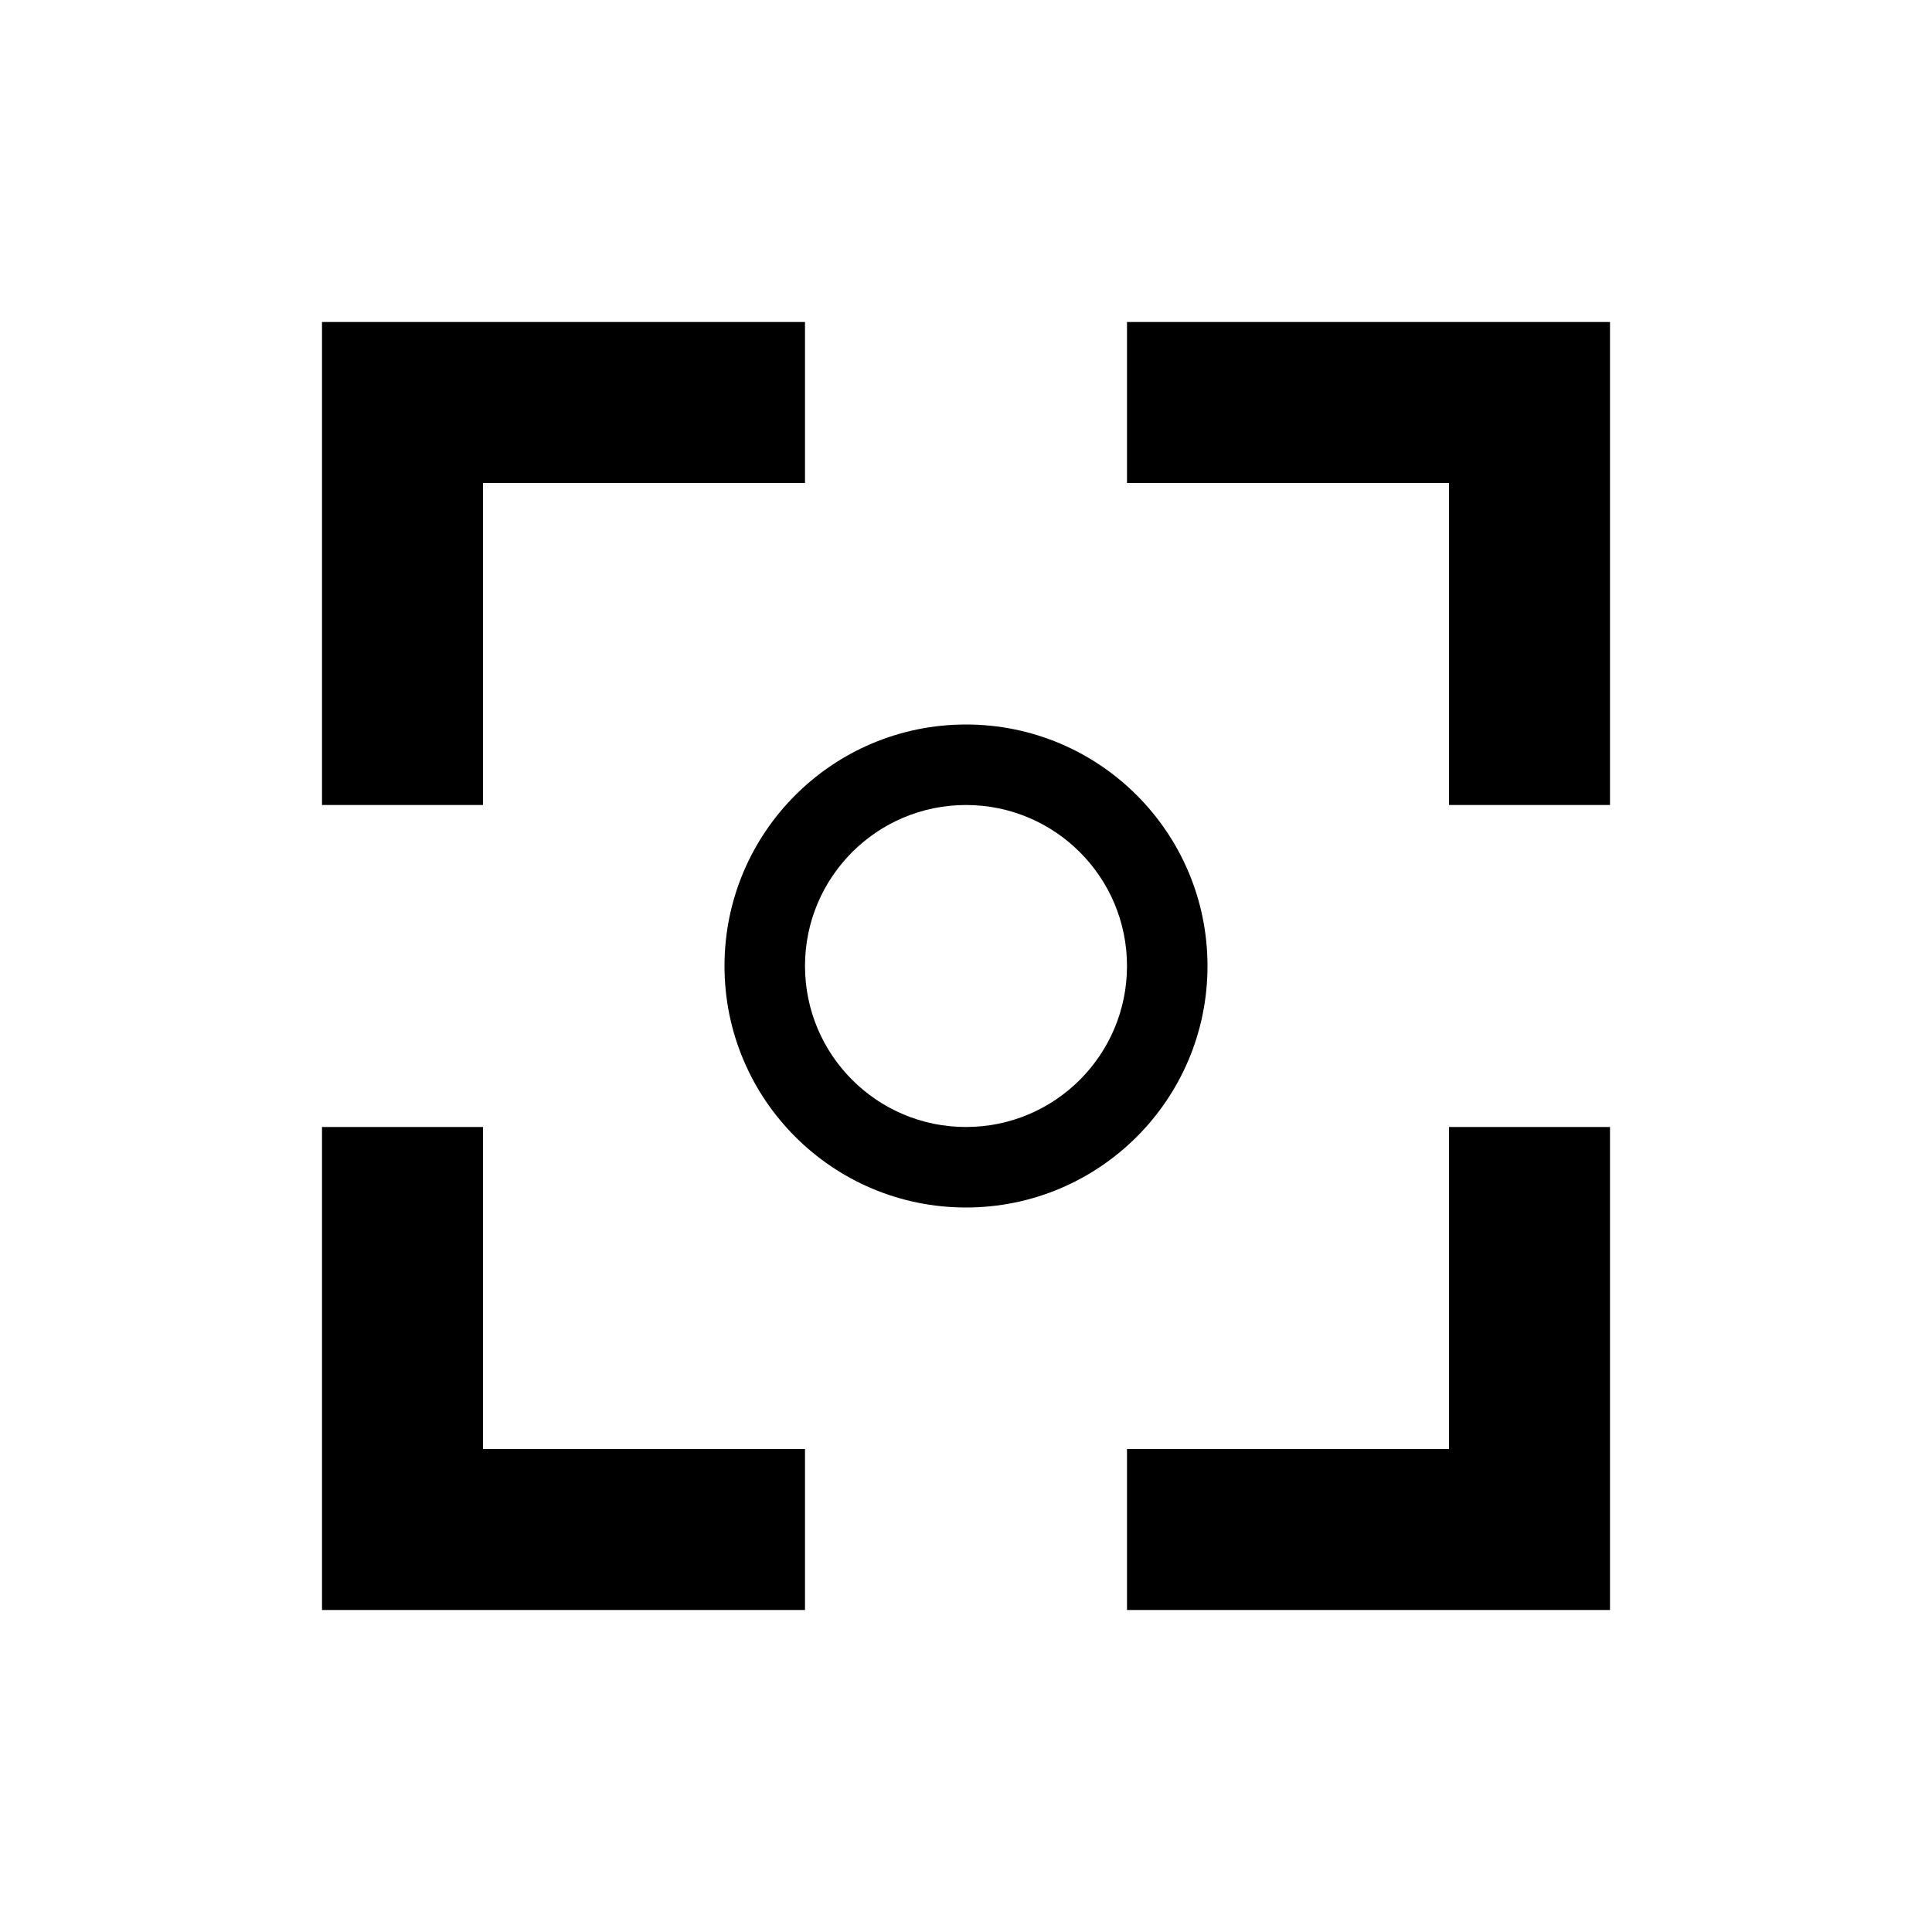
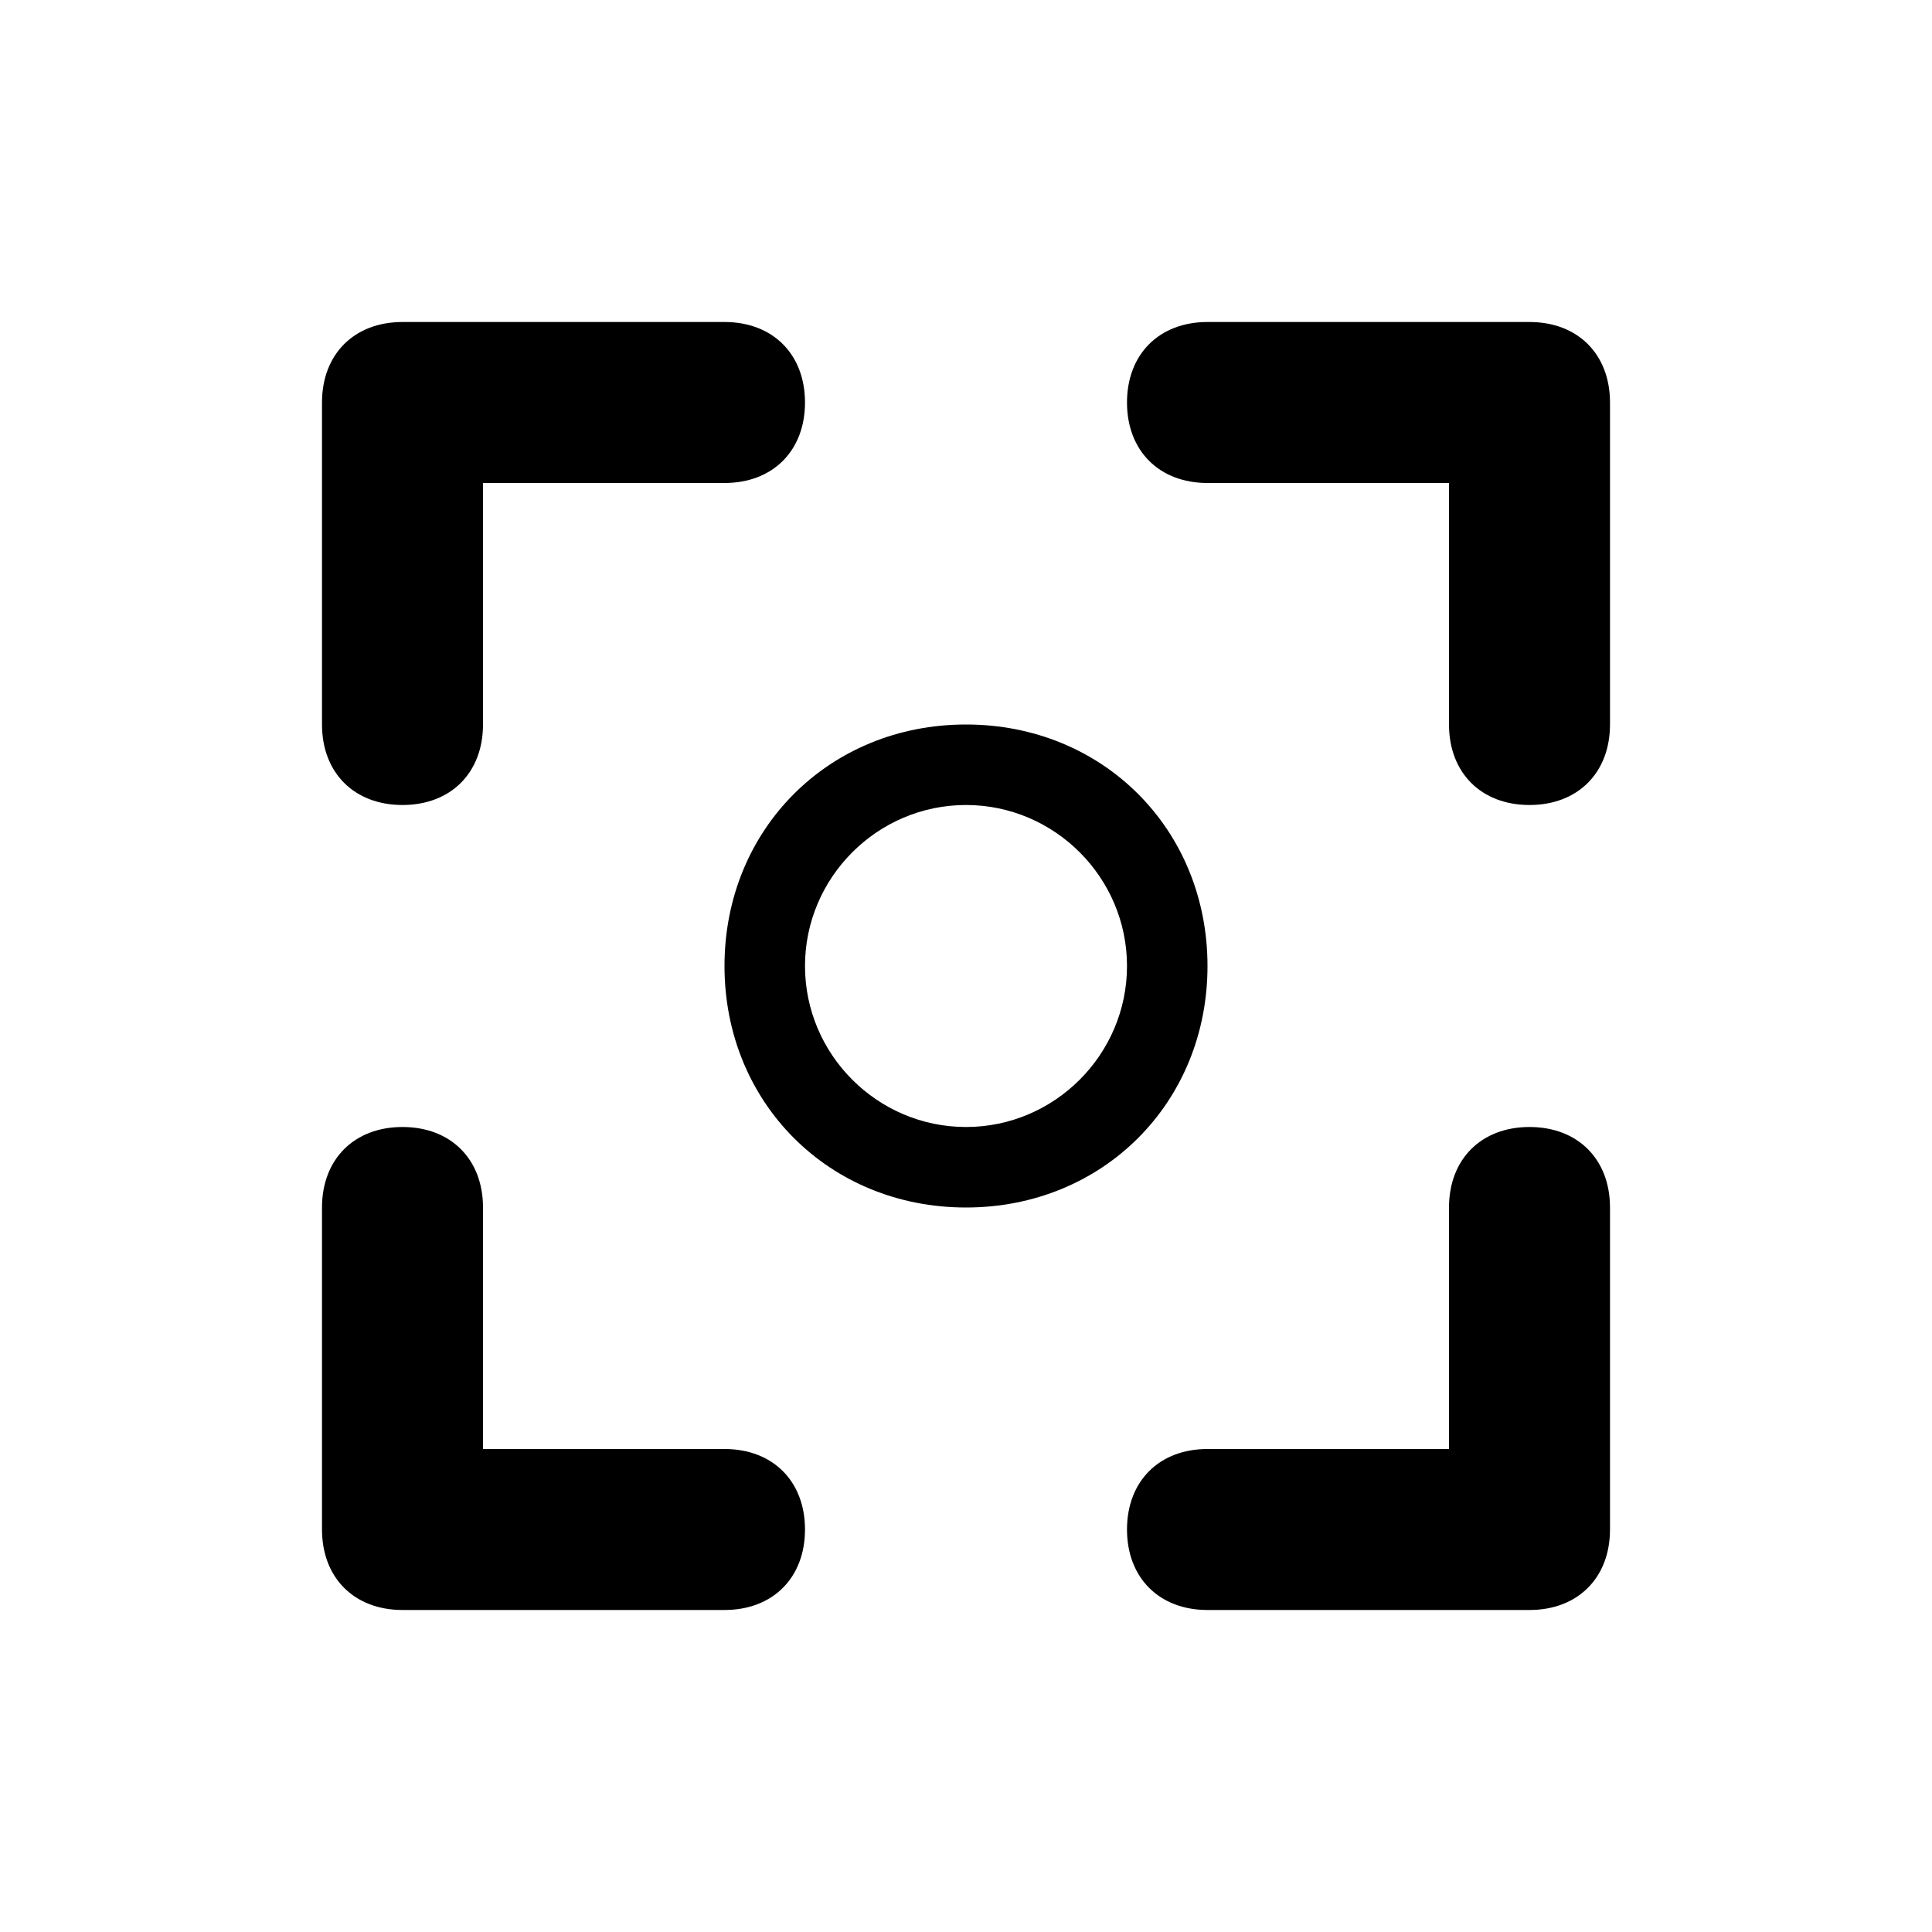
- <svg xmlns="http://www.w3.org/2000/svg" fill="currentColor" viewBox="0 0 24 24">
-   <path d="M6 14H4v6h6v-2H6Zm-2-4h2V6h4V4H4Zm14 8h-4v2h6v-6h-2ZM14 4v2h4v4h2V4Zm-2 5a3 3 0 1 0 3 3 3 3 0 0 0-3-3Zm0 5a2 2 0 1 1 2-2 2 2 0 0 1-2 2Z" />
+ <svg xmlns="http://www.w3.org/2000/svg" width="24" height="24" fill="currentColor" viewBox="0 0 24 24">
+   <path d="M5 14c-.6 0-1 .4-1 1v4c0 .6.4 1 1 1h4c.6 0 1-.4 1-1s-.4-1-1-1H6v-3c0-.6-.4-1-1-1zm0-4c.6 0 1-.4 1-1V6h3c.6 0 1-.4 1-1s-.4-1-1-1H5c-.6 0-1 .4-1 1v4c0 .6.4 1 1 1zm13 8h-3c-.6 0-1 .4-1 1s.4 1 1 1h4c.6 0 1-.4 1-1v-4c0-.6-.4-1-1-1s-1 .4-1 1v3zM14 5c0 .6.4 1 1 1h3v3c0 .6.4 1 1 1s1-.4 1-1V5c0-.6-.4-1-1-1h-4c-.6 0-1 .4-1 1zm-2 4c-1.7 0-3 1.3-3 3s1.3 3 3 3 3-1.3 3-3-1.3-3-3-3zm0 5c-1.1 0-2-.9-2-2s.9-2 2-2 2 .9 2 2-.9 2-2 2z" />
</svg>
